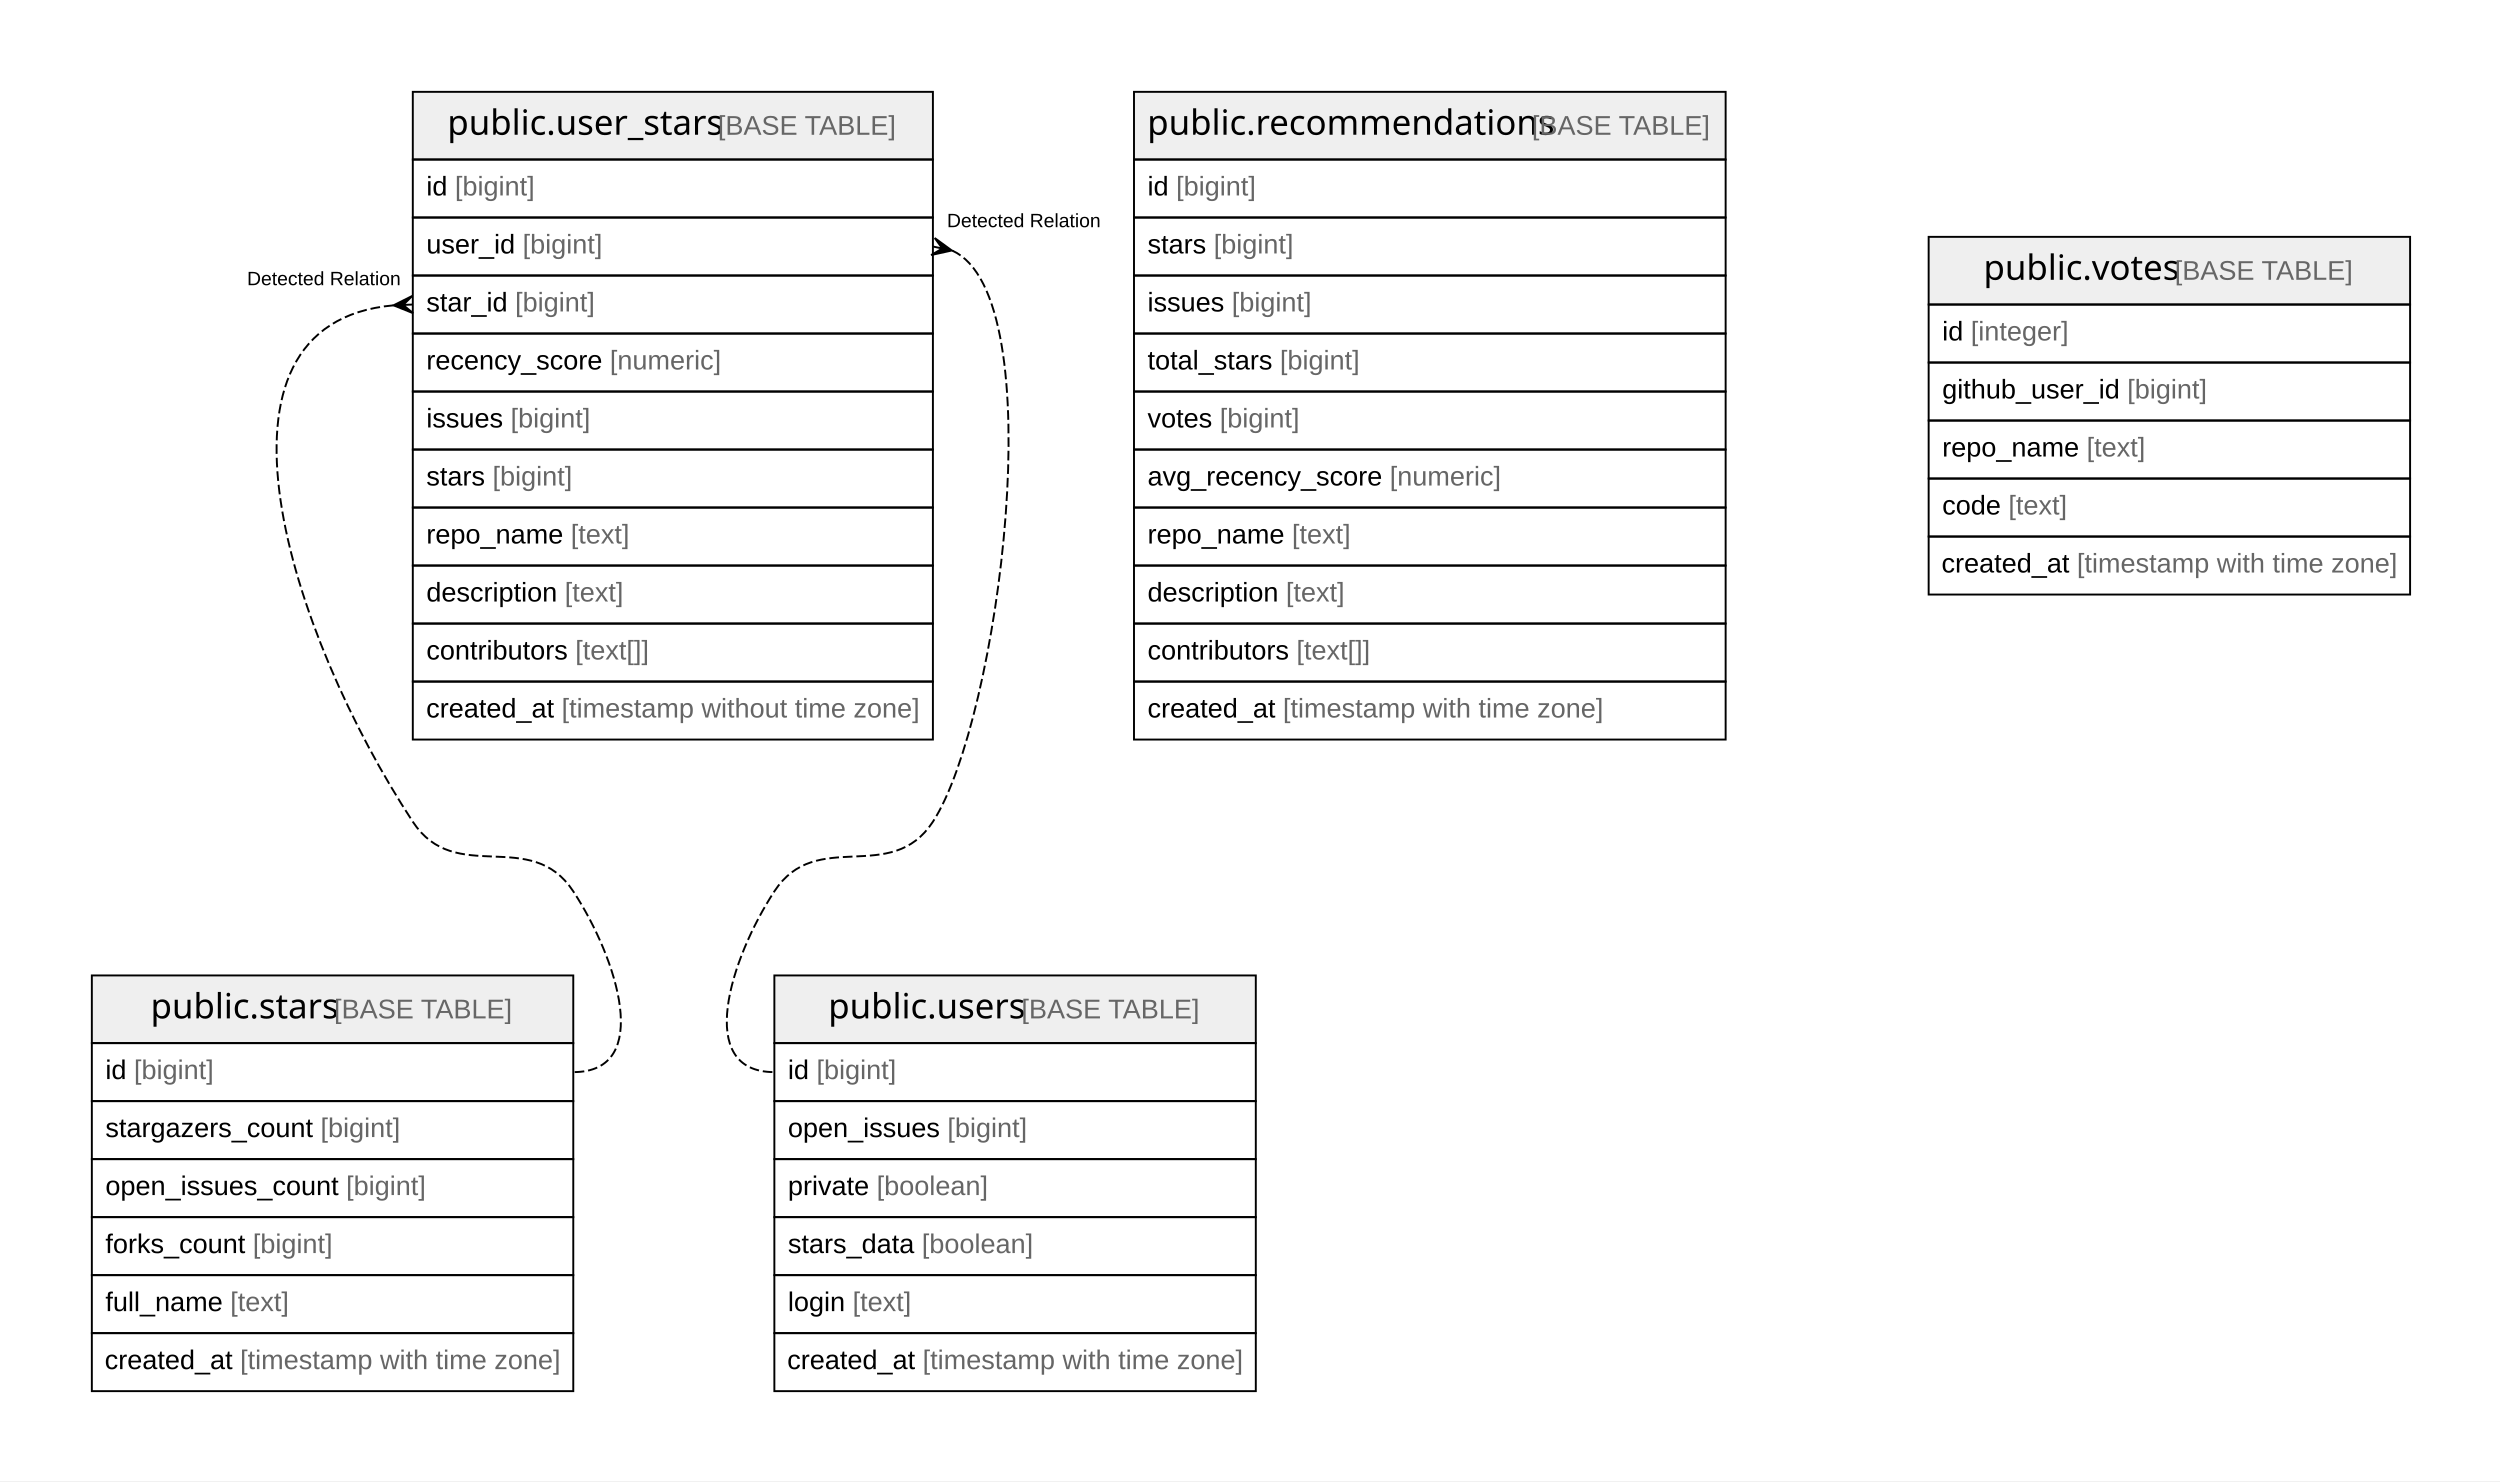
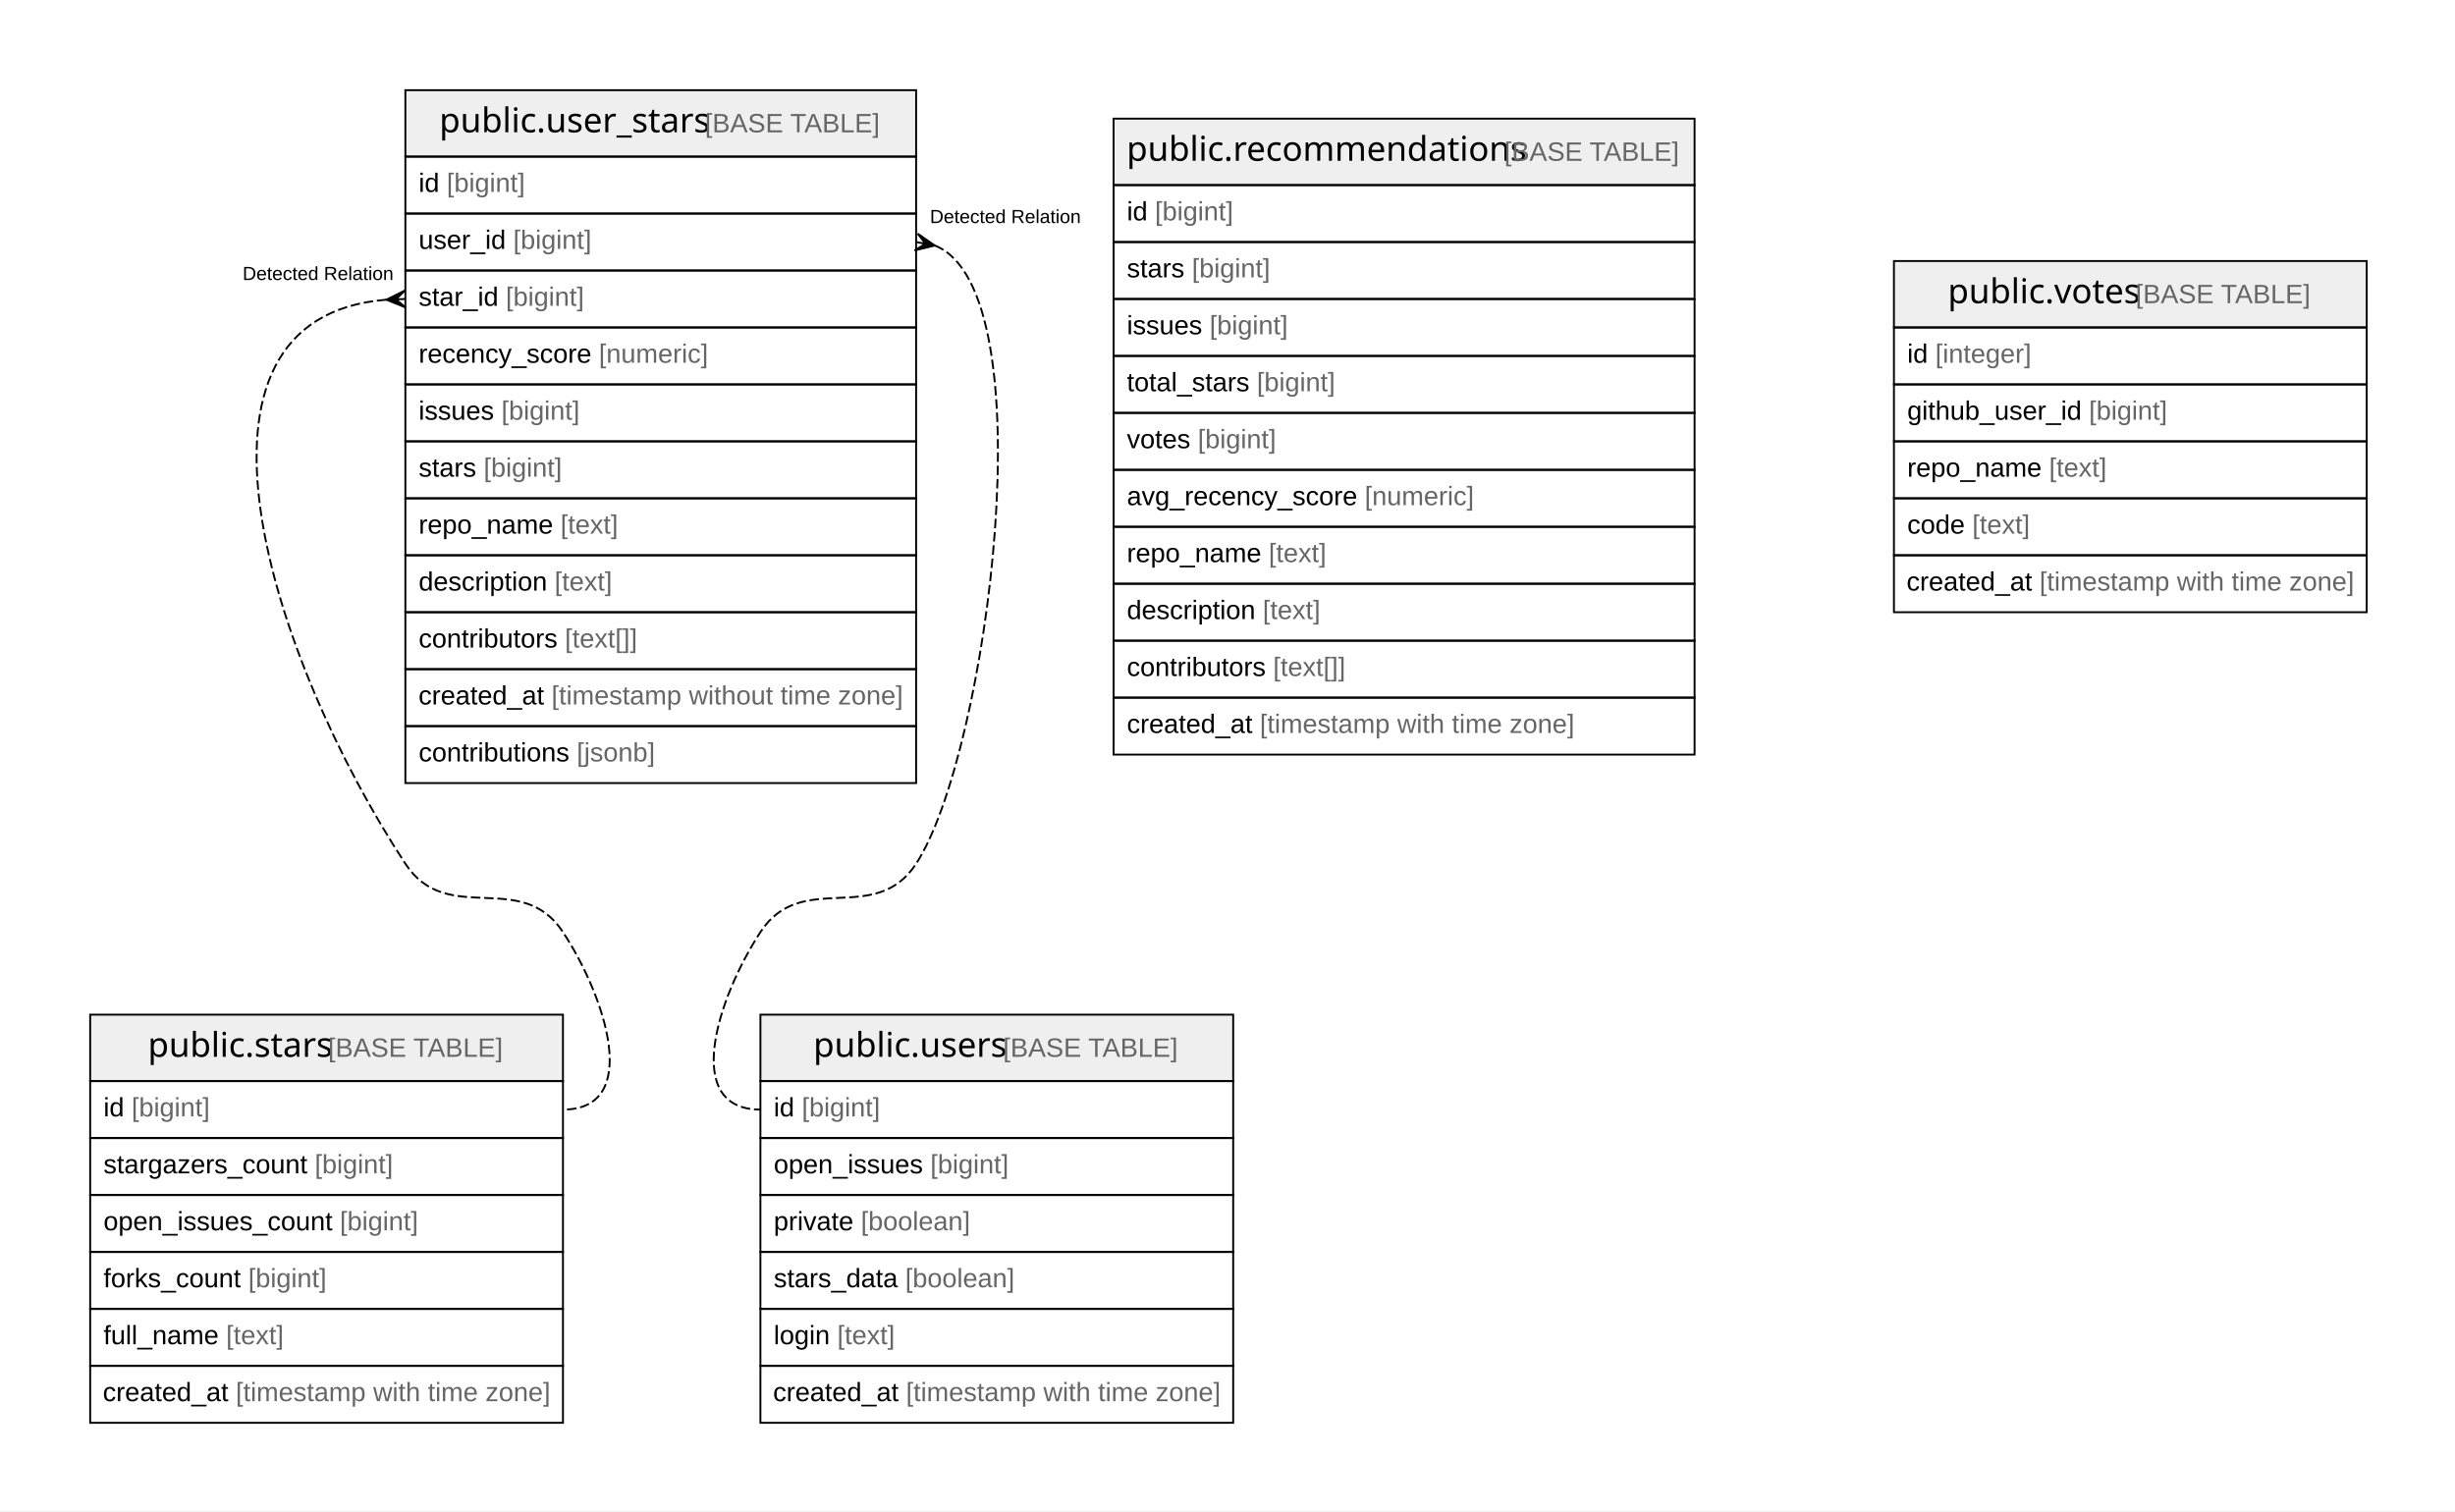
- <svg xmlns="http://www.w3.org/2000/svg" width="1293pt" height="766pt" viewBox="0.00 0.00 1293.00 766.00">
-   <g id="graph0" class="graph" transform="scale(1 1) rotate(0) translate(4 762)">
-     <polygon fill="#ffffff" stroke="transparent" points="-4,4 -4,-762 1289,-762 1289,4 -4,4" />
+ <svg xmlns="http://www.w3.org/2000/svg" width="1293pt" height="796pt" viewBox="0.00 0.00 1293.00 796.00">
+   <g id="graph0" class="graph" transform="scale(1 1) rotate(0) translate(4 792)">
+     <polygon fill="#ffffff" stroke="transparent" points="-4,4 -4,-792 1289,-792 1289,4 -4,4" />
    <g id="node1" class="node">
-       <polygon fill="#efefef" stroke="transparent" points="209.5,-679.5 209.5,-714.5 478.5,-714.5 478.5,-679.5 209.5,-679.5" />
-       <polygon fill="none" stroke="#000000" points="209.5,-679.5 209.5,-714.5 478.5,-714.5 478.5,-679.5 209.5,-679.5" />
-       <text text-anchor="start" x="227.363" y="-692.3" font-family="Arial Bold" font-size="18.00" fill="#000000">public.user_stars</text>
-       <text text-anchor="start" x="363.383" y="-692.3" font-family="Arial" font-size="14.00" fill="#000000"> </text>
-       <text text-anchor="start" x="367.274" y="-692.3" font-family="Arial" font-size="14.00" fill="#666666">[BASE TABLE]</text>
+       <polygon fill="#efefef" stroke="transparent" points="209.5,-709.5 209.5,-744.5 478.5,-744.5 478.5,-709.5 209.5,-709.5" />
+       <polygon fill="none" stroke="#000000" points="209.5,-709.5 209.5,-744.5 478.5,-744.5 478.5,-709.5 209.5,-709.5" />
+       <text text-anchor="start" x="227.363" y="-722.3" font-family="Arial Bold" font-size="18.00" fill="#000000">public.user_stars</text>
+       <text text-anchor="start" x="363.383" y="-722.3" font-family="Arial" font-size="14.00" fill="#000000"> </text>
+       <text text-anchor="start" x="367.274" y="-722.3" font-family="Arial" font-size="14.00" fill="#666666">[BASE TABLE]</text>
+       <polygon fill="none" stroke="#000000" points="209.5,-679.5 209.5,-709.5 478.5,-709.5 478.5,-679.5 209.5,-679.5" />
+       <text text-anchor="start" x="216.5" y="-690.9" font-family="Arial" font-size="14.00" fill="#000000">id </text>
+       <text text-anchor="start" x="231.28" y="-690.9" font-family="Arial" font-size="14.00" fill="#666666">[bigint]</text>
      <polygon fill="none" stroke="#000000" points="209.5,-649.5 209.5,-679.5 478.5,-679.5 478.5,-649.5 209.5,-649.5" />
-       <text text-anchor="start" x="216.5" y="-660.9" font-family="Arial" font-size="14.00" fill="#000000">id </text>
-       <text text-anchor="start" x="231.28" y="-660.9" font-family="Arial" font-size="14.00" fill="#666666">[bigint]</text>
+       <text text-anchor="start" x="216.5" y="-660.9" font-family="Arial" font-size="14.00" fill="#000000">user_id </text>
+       <text text-anchor="start" x="266.288" y="-660.9" font-family="Arial" font-size="14.00" fill="#666666">[bigint]</text>
      <polygon fill="none" stroke="#000000" points="209.5,-619.5 209.5,-649.5 478.5,-649.5 478.5,-619.5 209.5,-619.5" />
-       <text text-anchor="start" x="216.5" y="-630.9" font-family="Arial" font-size="14.00" fill="#000000">user_id </text>
-       <text text-anchor="start" x="266.288" y="-630.9" font-family="Arial" font-size="14.00" fill="#666666">[bigint]</text>
+       <text text-anchor="start" x="216.5" y="-630.9" font-family="Arial" font-size="14.00" fill="#000000">star_id </text>
+       <text text-anchor="start" x="262.396" y="-630.9" font-family="Arial" font-size="14.00" fill="#666666">[bigint]</text>
      <polygon fill="none" stroke="#000000" points="209.5,-589.5 209.5,-619.5 478.5,-619.5 478.5,-589.5 209.5,-589.5" />
-       <text text-anchor="start" x="216.5" y="-600.9" font-family="Arial" font-size="14.00" fill="#000000">star_id </text>
-       <text text-anchor="start" x="262.396" y="-600.9" font-family="Arial" font-size="14.00" fill="#666666">[bigint]</text>
+       <text text-anchor="start" x="216.5" y="-600.9" font-family="Arial" font-size="14.00" fill="#000000">recency_score </text>
+       <text text-anchor="start" x="311.407" y="-600.9" font-family="Arial" font-size="14.00" fill="#666666">[numeric]</text>
      <polygon fill="none" stroke="#000000" points="209.5,-559.5 209.5,-589.5 478.5,-589.5 478.5,-559.5 209.5,-559.5" />
-       <text text-anchor="start" x="216.5" y="-570.9" font-family="Arial" font-size="14.00" fill="#000000">recency_score </text>
-       <text text-anchor="start" x="311.407" y="-570.9" font-family="Arial" font-size="14.00" fill="#666666">[numeric]</text>
+       <text text-anchor="start" x="216.5" y="-570.9" font-family="Arial" font-size="14.00" fill="#000000">issues </text>
+       <text text-anchor="start" x="260.062" y="-570.9" font-family="Arial" font-size="14.00" fill="#666666">[bigint]</text>
      <polygon fill="none" stroke="#000000" points="209.5,-529.5 209.5,-559.5 478.5,-559.5 478.5,-529.5 209.5,-529.5" />
-       <text text-anchor="start" x="216.5" y="-540.9" font-family="Arial" font-size="14.00" fill="#000000">issues </text>
-       <text text-anchor="start" x="260.062" y="-540.9" font-family="Arial" font-size="14.00" fill="#666666">[bigint]</text>
+       <text text-anchor="start" x="216.5" y="-540.9" font-family="Arial" font-size="14.00" fill="#000000">stars </text>
+       <text text-anchor="start" x="250.724" y="-540.9" font-family="Arial" font-size="14.00" fill="#666666">[bigint]</text>
      <polygon fill="none" stroke="#000000" points="209.5,-499.5 209.5,-529.5 478.5,-529.5 478.5,-499.5 209.5,-499.5" />
-       <text text-anchor="start" x="216.5" y="-510.9" font-family="Arial" font-size="14.00" fill="#000000">stars </text>
-       <text text-anchor="start" x="250.724" y="-510.9" font-family="Arial" font-size="14.00" fill="#666666">[bigint]</text>
+       <text text-anchor="start" x="216.5" y="-510.9" font-family="Arial" font-size="14.00" fill="#000000">repo_name </text>
+       <text text-anchor="start" x="291.19" y="-510.9" font-family="Arial" font-size="14.00" fill="#666666">[text]</text>
      <polygon fill="none" stroke="#000000" points="209.5,-469.5 209.5,-499.5 478.5,-499.5 478.5,-469.5 209.5,-469.5" />
-       <text text-anchor="start" x="216.5" y="-480.9" font-family="Arial" font-size="14.00" fill="#000000">repo_name </text>
-       <text text-anchor="start" x="291.19" y="-480.9" font-family="Arial" font-size="14.00" fill="#666666">[text]</text>
+       <text text-anchor="start" x="216.5" y="-480.9" font-family="Arial" font-size="14.00" fill="#000000">description </text>
+       <text text-anchor="start" x="288.068" y="-480.9" font-family="Arial" font-size="14.00" fill="#666666">[text]</text>
      <polygon fill="none" stroke="#000000" points="209.5,-439.5 209.5,-469.5 478.5,-469.5 478.5,-439.5 209.5,-439.5" />
-       <text text-anchor="start" x="216.5" y="-450.9" font-family="Arial" font-size="14.00" fill="#000000">description </text>
-       <text text-anchor="start" x="288.068" y="-450.9" font-family="Arial" font-size="14.00" fill="#666666">[text]</text>
+       <text text-anchor="start" x="216.5" y="-450.9" font-family="Arial" font-size="14.00" fill="#000000">contributors </text>
+       <text text-anchor="start" x="293.513" y="-450.9" font-family="Arial" font-size="14.00" fill="#666666">[text[]]</text>
      <polygon fill="none" stroke="#000000" points="209.5,-409.5 209.5,-439.5 478.5,-439.5 478.5,-409.5 209.5,-409.5" />
-       <text text-anchor="start" x="216.5" y="-420.9" font-family="Arial" font-size="14.00" fill="#000000">contributors </text>
-       <text text-anchor="start" x="293.513" y="-420.9" font-family="Arial" font-size="14.00" fill="#666666">[text[]]</text>
+       <text text-anchor="start" x="216.416" y="-420.9" font-family="Arial" font-size="14.00" fill="#000000">created_at </text>
+       <text text-anchor="start" x="286.444" y="-420.9" font-family="Arial" font-size="14.00" fill="#666666">[timestamp without time zone]</text>
      <polygon fill="none" stroke="#000000" points="209.5,-379.5 209.5,-409.5 478.5,-409.5 478.5,-379.5 209.5,-379.5" />
-       <text text-anchor="start" x="216.416" y="-390.9" font-family="Arial" font-size="14.00" fill="#000000">created_at </text>
-       <text text-anchor="start" x="286.444" y="-390.9" font-family="Arial" font-size="14.00" fill="#666666">[timestamp without time zone]</text>
+       <text text-anchor="start" x="216.5" y="-390.9" font-family="Arial" font-size="14.00" fill="#000000">contributions </text>
+       <text text-anchor="start" x="299.741" y="-390.9" font-family="Arial" font-size="14.00" fill="#666666">[jsonb]</text>
    </g>
    <g id="node2" class="node">
      <polygon fill="#efefef" stroke="transparent" points="43.5,-222.5 43.5,-257.5 292.5,-257.5 292.5,-222.5 43.5,-222.5" />
      <polygon fill="none" stroke="#000000" points="43.5,-222.5 43.5,-257.5 292.5,-257.5 292.5,-222.5 43.5,-222.5" />
      <text text-anchor="start" x="73.868" y="-235.3" font-family="Arial Bold" font-size="18.00" fill="#000000">public.stars</text>
      <text text-anchor="start" x="164.878" y="-235.3" font-family="Arial" font-size="14.00" fill="#000000"> </text>
      <text text-anchor="start" x="168.769" y="-235.3" font-family="Arial" font-size="14.00" fill="#666666">[BASE TABLE]</text>
      <polygon fill="none" stroke="#000000" points="43.5,-192.5 43.5,-222.5 292.5,-222.5 292.5,-192.5 43.5,-192.5" />
      <text text-anchor="start" x="50.5" y="-203.9" font-family="Arial" font-size="14.00" fill="#000000">id </text>
      <text text-anchor="start" x="65.28" y="-203.9" font-family="Arial" font-size="14.00" fill="#666666">[bigint]</text>
      <polygon fill="none" stroke="#000000" points="43.5,-162.5 43.5,-192.5 292.5,-192.5 292.5,-162.5 43.5,-162.5" />
      <text text-anchor="start" x="50.5" y="-173.9" font-family="Arial" font-size="14.00" fill="#000000">stargazers_count </text>
      <text text-anchor="start" x="161.754" y="-173.9" font-family="Arial" font-size="14.00" fill="#666666">[bigint]</text>
      <polygon fill="none" stroke="#000000" points="43.5,-132.5 43.5,-162.5 292.5,-162.5 292.5,-132.5 43.5,-132.5" />
      <text text-anchor="start" x="50.5" y="-143.9" font-family="Arial" font-size="14.00" fill="#000000">open_issues_count </text>
      <text text-anchor="start" x="174.996" y="-143.9" font-family="Arial" font-size="14.00" fill="#666666">[bigint]</text>
      <polygon fill="none" stroke="#000000" points="43.5,-102.5 43.5,-132.5 292.5,-132.5 292.5,-102.5 43.5,-102.5" />
      <text text-anchor="start" x="50.5" y="-113.9" font-family="Arial" font-size="14.00" fill="#000000">forks_count </text>
      <text text-anchor="start" x="126.745" y="-113.9" font-family="Arial" font-size="14.00" fill="#666666">[bigint]</text>
      <polygon fill="none" stroke="#000000" points="43.5,-72.5 43.5,-102.5 292.5,-102.5 292.5,-72.5 43.5,-72.5" />
      <text text-anchor="start" x="50.5" y="-83.9" font-family="Arial" font-size="14.00" fill="#000000">full_name </text>
      <text text-anchor="start" x="115.068" y="-83.9" font-family="Arial" font-size="14.00" fill="#666666">[text]</text>
      <polygon fill="none" stroke="#000000" points="43.5,-42.5 43.5,-72.5 292.5,-72.5 292.5,-42.5 43.5,-42.5" />
      <text text-anchor="start" x="50.144" y="-53.9" font-family="Arial" font-size="14.00" fill="#000000">created_at </text>
      <text text-anchor="start" x="120.172" y="-53.9" font-family="Arial" font-size="14.00" fill="#666666">[timestamp with time zone]</text>
    </g>
    <g id="edge2" class="edge">
-       <path fill="none" stroke="#000000" stroke-dasharray="5,2" d="M199.491,-604.073C93.765,-594.709 146.18,-433.484 209.5,-337 231.562,-303.384 270.438,-334.616 292.5,-301 315.3,-266.258 334.056,-207.5 292.5,-207.5" />
-       <polygon fill="#000000" stroke="#000000" points="199.509,-604.074 209.308,-608.996 204.505,-604.287 209.5,-604.5 209.5,-604.5 209.5,-604.5 204.505,-604.287 209.692,-600.004 199.509,-604.074 199.509,-604.074" />
-       <text text-anchor="start" x="123.768" y="-614.5" font-family="Arial" font-size="10.00" fill="#000000">Detected Relation</text>
+       <path fill="none" stroke="#000000" stroke-dasharray="5,2" d="M199.438,-634.115C80.434,-624.694 138.866,-444.628 209.5,-337 231.562,-303.384 270.438,-334.616 292.5,-301 315.3,-266.258 334.056,-207.5 292.5,-207.5" />
+       <polygon fill="#000000" stroke="#000000" points="199.507,-634.117 209.328,-638.997 204.504,-634.309 209.5,-634.5 209.5,-634.5 209.5,-634.5 204.504,-634.309 209.672,-630.003 199.507,-634.117 199.507,-634.117" />
+       <text text-anchor="start" x="123.768" y="-644.5" font-family="Arial" font-size="10.00" fill="#000000">Detected Relation</text>
    </g>
    <g id="node3" class="node">
      <polygon fill="#efefef" stroke="transparent" points="396.5,-222.5 396.5,-257.5 645.5,-257.5 645.5,-222.5 396.5,-222.5" />
      <polygon fill="none" stroke="#000000" points="396.5,-222.5 396.5,-257.5 645.5,-257.5 645.5,-222.5 396.5,-222.5" />
      <text text-anchor="start" x="424.366" y="-235.3" font-family="Arial Bold" font-size="18.00" fill="#000000">public.users</text>
      <text text-anchor="start" x="520.38" y="-235.3" font-family="Arial" font-size="14.00" fill="#000000"> </text>
      <text text-anchor="start" x="524.271" y="-235.3" font-family="Arial" font-size="14.00" fill="#666666">[BASE TABLE]</text>
      <polygon fill="none" stroke="#000000" points="396.5,-192.5 396.5,-222.5 645.5,-222.5 645.5,-192.5 396.5,-192.5" />
      <text text-anchor="start" x="403.5" y="-203.9" font-family="Arial" font-size="14.00" fill="#000000">id </text>
      <text text-anchor="start" x="418.28" y="-203.9" font-family="Arial" font-size="14.00" fill="#666666">[bigint]</text>
      <polygon fill="none" stroke="#000000" points="396.5,-162.5 396.5,-192.5 645.5,-192.5 645.5,-162.5 396.5,-162.5" />
      <text text-anchor="start" x="403.5" y="-173.9" font-family="Arial" font-size="14.00" fill="#000000">open_issues </text>
      <text text-anchor="start" x="485.975" y="-173.9" font-family="Arial" font-size="14.00" fill="#666666">[bigint]</text>
      <polygon fill="none" stroke="#000000" points="396.5,-132.5 396.5,-162.5 645.5,-162.5 645.5,-132.5 396.5,-132.5" />
      <text text-anchor="start" x="403.5" y="-143.9" font-family="Arial" font-size="14.00" fill="#000000">private </text>
      <text text-anchor="start" x="449.396" y="-143.9" font-family="Arial" font-size="14.00" fill="#666666">[boolean]</text>
      <polygon fill="none" stroke="#000000" points="396.5,-102.5 396.5,-132.5 645.5,-132.5 645.5,-102.5 396.5,-102.5" />
      <text text-anchor="start" x="403.5" y="-113.9" font-family="Arial" font-size="14.00" fill="#000000">stars_data </text>
      <text text-anchor="start" x="472.745" y="-113.9" font-family="Arial" font-size="14.00" fill="#666666">[boolean]</text>
      <polygon fill="none" stroke="#000000" points="396.5,-72.5 396.5,-102.5 645.5,-102.5 645.5,-72.5 396.5,-72.5" />
      <text text-anchor="start" x="403.5" y="-83.9" font-family="Arial" font-size="14.00" fill="#000000">login </text>
      <text text-anchor="start" x="436.952" y="-83.9" font-family="Arial" font-size="14.00" fill="#666666">[text]</text>
      <polygon fill="none" stroke="#000000" points="396.5,-42.5 396.5,-72.5 645.5,-72.5 645.5,-42.5 396.5,-42.5" />
      <text text-anchor="start" x="403.144" y="-53.9" font-family="Arial" font-size="14.00" fill="#000000">created_at </text>
      <text text-anchor="start" x="473.172" y="-53.9" font-family="Arial" font-size="14.00" fill="#666666">[timestamp with time zone]</text>
    </g>
    <g id="edge1" class="edge">
-       <path fill="none" stroke="#000000" stroke-dasharray="5,2" d="M488.499,-632.398C541.316,-608.574 512.673,-389.325 478.5,-337 456.736,-303.676 418.264,-334.324 396.5,-301 373.777,-266.207 354.944,-207.5 396.5,-207.5" />
-       <polygon fill="#000000" stroke="#000000" points="488.286,-632.442 477.574,-630.096 483.393,-633.471 478.5,-634.5 478.5,-634.5 478.5,-634.5 483.393,-633.471 479.426,-638.904 488.286,-632.442 488.286,-632.442" />
-       <text text-anchor="start" x="485.768" y="-644.5" font-family="Arial" font-size="10.00" fill="#000000">Detected Relation</text>
+       <path fill="none" stroke="#000000" stroke-dasharray="5,2" d="M488.416,-662.648C548.041,-638.958 516.353,-394.958 478.5,-337 456.736,-303.676 418.264,-334.324 396.5,-301 373.777,-266.207 354.944,-207.5 396.5,-207.5" />
+       <polygon fill="#000000" stroke="#000000" points="488.33,-662.664 477.674,-660.077 483.415,-663.582 478.5,-664.5 478.5,-664.5 478.5,-664.5 483.415,-663.582 479.326,-668.923 488.33,-662.664 488.33,-662.664" />
+       <text text-anchor="start" x="485.768" y="-674.5" font-family="Arial" font-size="10.00" fill="#000000">Detected Relation</text>
    </g>
    <g id="node4" class="node">
-       <polygon fill="#efefef" stroke="transparent" points="582.5,-679.5 582.5,-714.5 888.5,-714.5 888.5,-679.5 582.5,-679.5" />
-       <polygon fill="none" stroke="#000000" points="582.5,-679.5 582.5,-714.5 888.5,-714.5 888.5,-679.5 582.5,-679.5" />
-       <text text-anchor="start" x="589.357" y="-692.3" font-family="Arial Bold" font-size="18.00" fill="#000000">public.recommendations</text>
-       <text text-anchor="start" x="784.389" y="-692.3" font-family="Arial" font-size="14.00" fill="#000000"> </text>
-       <text text-anchor="start" x="788.28" y="-692.3" font-family="Arial" font-size="14.00" fill="#666666">[BASE TABLE]</text>
-       <polygon fill="none" stroke="#000000" points="582.5,-649.5 582.5,-679.5 888.5,-679.5 888.5,-649.5 582.5,-649.5" />
-       <text text-anchor="start" x="589.5" y="-660.9" font-family="Arial" font-size="14.00" fill="#000000">id </text>
-       <text text-anchor="start" x="604.28" y="-660.9" font-family="Arial" font-size="14.00" fill="#666666">[bigint]</text>
-       <polygon fill="none" stroke="#000000" points="582.5,-619.5 582.5,-649.5 888.5,-649.5 888.5,-619.5 582.5,-619.5" />
-       <text text-anchor="start" x="589.5" y="-630.9" font-family="Arial" font-size="14.00" fill="#000000">stars </text>
-       <text text-anchor="start" x="623.724" y="-630.9" font-family="Arial" font-size="14.00" fill="#666666">[bigint]</text>
-       <polygon fill="none" stroke="#000000" points="582.5,-589.5 582.5,-619.5 888.5,-619.5 888.5,-589.5 582.5,-589.5" />
-       <text text-anchor="start" x="589.5" y="-600.9" font-family="Arial" font-size="14.00" fill="#000000">issues </text>
-       <text text-anchor="start" x="633.062" y="-600.9" font-family="Arial" font-size="14.00" fill="#666666">[bigint]</text>
-       <polygon fill="none" stroke="#000000" points="582.5,-559.5 582.5,-589.5 888.5,-589.5 888.5,-559.5 582.5,-559.5" />
-       <text text-anchor="start" x="589.5" y="-570.9" font-family="Arial" font-size="14.00" fill="#000000">total_stars </text>
-       <text text-anchor="start" x="657.96" y="-570.9" font-family="Arial" font-size="14.00" fill="#666666">[bigint]</text>
-       <polygon fill="none" stroke="#000000" points="582.5,-529.5 582.5,-559.5 888.5,-559.5 888.5,-529.5 582.5,-529.5" />
-       <text text-anchor="start" x="589.5" y="-540.9" font-family="Arial" font-size="14.00" fill="#000000">votes </text>
-       <text text-anchor="start" x="626.846" y="-540.9" font-family="Arial" font-size="14.00" fill="#666666">[bigint]</text>
-       <polygon fill="none" stroke="#000000" points="582.5,-499.5 582.5,-529.5 888.5,-529.5 888.5,-499.5 582.5,-499.5" />
-       <text text-anchor="start" x="589.5" y="-510.9" font-family="Arial" font-size="14.00" fill="#000000">avg_recency_score </text>
-       <text text-anchor="start" x="714.755" y="-510.9" font-family="Arial" font-size="14.00" fill="#666666">[numeric]</text>
-       <polygon fill="none" stroke="#000000" points="582.5,-469.5 582.5,-499.5 888.5,-499.5 888.5,-469.5 582.5,-469.5" />
-       <text text-anchor="start" x="589.5" y="-480.9" font-family="Arial" font-size="14.00" fill="#000000">repo_name </text>
-       <text text-anchor="start" x="664.19" y="-480.9" font-family="Arial" font-size="14.00" fill="#666666">[text]</text>
-       <polygon fill="none" stroke="#000000" points="582.5,-439.5 582.5,-469.5 888.5,-469.5 888.5,-439.5 582.5,-439.5" />
-       <text text-anchor="start" x="589.5" y="-450.9" font-family="Arial" font-size="14.00" fill="#000000">description </text>
-       <text text-anchor="start" x="661.068" y="-450.9" font-family="Arial" font-size="14.00" fill="#666666">[text]</text>
-       <polygon fill="none" stroke="#000000" points="582.5,-409.5 582.5,-439.5 888.5,-439.5 888.5,-409.5 582.5,-409.5" />
-       <text text-anchor="start" x="589.5" y="-420.9" font-family="Arial" font-size="14.00" fill="#000000">contributors </text>
-       <text text-anchor="start" x="666.513" y="-420.9" font-family="Arial" font-size="14.00" fill="#666666">[text[]]</text>
-       <polygon fill="none" stroke="#000000" points="582.5,-379.5 582.5,-409.5 888.5,-409.5 888.5,-379.5 582.5,-379.5" />
-       <text text-anchor="start" x="589.5" y="-390.9" font-family="Arial" font-size="14.00" fill="#000000">created_at </text>
-       <text text-anchor="start" x="659.528" y="-390.9" font-family="Arial" font-size="14.00" fill="#666666">[timestamp with time zone]</text>
+       <polygon fill="#efefef" stroke="transparent" points="582.5,-694.5 582.5,-729.5 888.5,-729.5 888.5,-694.5 582.5,-694.5" />
+       <polygon fill="none" stroke="#000000" points="582.5,-694.5 582.5,-729.5 888.5,-729.5 888.5,-694.5 582.5,-694.5" />
+       <text text-anchor="start" x="589.357" y="-707.3" font-family="Arial Bold" font-size="18.00" fill="#000000">public.recommendations</text>
+       <text text-anchor="start" x="784.389" y="-707.3" font-family="Arial" font-size="14.00" fill="#000000"> </text>
+       <text text-anchor="start" x="788.28" y="-707.3" font-family="Arial" font-size="14.00" fill="#666666">[BASE TABLE]</text>
+       <polygon fill="none" stroke="#000000" points="582.5,-664.5 582.5,-694.5 888.5,-694.5 888.5,-664.5 582.5,-664.5" />
+       <text text-anchor="start" x="589.5" y="-675.9" font-family="Arial" font-size="14.00" fill="#000000">id </text>
+       <text text-anchor="start" x="604.28" y="-675.9" font-family="Arial" font-size="14.00" fill="#666666">[bigint]</text>
+       <polygon fill="none" stroke="#000000" points="582.5,-634.5 582.5,-664.5 888.5,-664.5 888.5,-634.5 582.5,-634.5" />
+       <text text-anchor="start" x="589.5" y="-645.9" font-family="Arial" font-size="14.00" fill="#000000">stars </text>
+       <text text-anchor="start" x="623.724" y="-645.9" font-family="Arial" font-size="14.00" fill="#666666">[bigint]</text>
+       <polygon fill="none" stroke="#000000" points="582.5,-604.5 582.5,-634.5 888.5,-634.5 888.5,-604.5 582.5,-604.5" />
+       <text text-anchor="start" x="589.5" y="-615.9" font-family="Arial" font-size="14.00" fill="#000000">issues </text>
+       <text text-anchor="start" x="633.062" y="-615.9" font-family="Arial" font-size="14.00" fill="#666666">[bigint]</text>
+       <polygon fill="none" stroke="#000000" points="582.5,-574.5 582.5,-604.5 888.5,-604.5 888.5,-574.5 582.5,-574.5" />
+       <text text-anchor="start" x="589.5" y="-585.9" font-family="Arial" font-size="14.00" fill="#000000">total_stars </text>
+       <text text-anchor="start" x="657.96" y="-585.9" font-family="Arial" font-size="14.00" fill="#666666">[bigint]</text>
+       <polygon fill="none" stroke="#000000" points="582.5,-544.5 582.5,-574.5 888.5,-574.5 888.5,-544.5 582.5,-544.5" />
+       <text text-anchor="start" x="589.5" y="-555.9" font-family="Arial" font-size="14.00" fill="#000000">votes </text>
+       <text text-anchor="start" x="626.846" y="-555.9" font-family="Arial" font-size="14.00" fill="#666666">[bigint]</text>
+       <polygon fill="none" stroke="#000000" points="582.5,-514.5 582.5,-544.5 888.5,-544.5 888.5,-514.5 582.5,-514.5" />
+       <text text-anchor="start" x="589.5" y="-525.9" font-family="Arial" font-size="14.00" fill="#000000">avg_recency_score </text>
+       <text text-anchor="start" x="714.755" y="-525.9" font-family="Arial" font-size="14.00" fill="#666666">[numeric]</text>
+       <polygon fill="none" stroke="#000000" points="582.5,-484.5 582.5,-514.5 888.5,-514.5 888.5,-484.5 582.5,-484.5" />
+       <text text-anchor="start" x="589.5" y="-495.9" font-family="Arial" font-size="14.00" fill="#000000">repo_name </text>
+       <text text-anchor="start" x="664.19" y="-495.9" font-family="Arial" font-size="14.00" fill="#666666">[text]</text>
+       <polygon fill="none" stroke="#000000" points="582.5,-454.5 582.5,-484.5 888.5,-484.5 888.5,-454.5 582.5,-454.5" />
+       <text text-anchor="start" x="589.5" y="-465.9" font-family="Arial" font-size="14.00" fill="#000000">description </text>
+       <text text-anchor="start" x="661.068" y="-465.9" font-family="Arial" font-size="14.00" fill="#666666">[text]</text>
+       <polygon fill="none" stroke="#000000" points="582.5,-424.5 582.5,-454.5 888.5,-454.5 888.5,-424.5 582.5,-424.5" />
+       <text text-anchor="start" x="589.5" y="-435.9" font-family="Arial" font-size="14.00" fill="#000000">contributors </text>
+       <text text-anchor="start" x="666.513" y="-435.9" font-family="Arial" font-size="14.00" fill="#666666">[text[]]</text>
+       <polygon fill="none" stroke="#000000" points="582.5,-394.5 582.5,-424.5 888.5,-424.5 888.5,-394.5 582.5,-394.5" />
+       <text text-anchor="start" x="589.5" y="-405.9" font-family="Arial" font-size="14.00" fill="#000000">created_at </text>
+       <text text-anchor="start" x="659.528" y="-405.9" font-family="Arial" font-size="14.00" fill="#666666">[timestamp with time zone]</text>
    </g>
    <g id="node5" class="node">
-       <polygon fill="#efefef" stroke="transparent" points="993.5,-604.5 993.5,-639.5 1242.5,-639.5 1242.5,-604.5 993.5,-604.5" />
-       <polygon fill="none" stroke="#000000" points="993.5,-604.5 993.5,-639.5 1242.5,-639.5 1242.5,-604.5 993.5,-604.5" />
-       <text text-anchor="start" x="1021.861" y="-617.3" font-family="Arial Bold" font-size="18.00" fill="#000000">public.votes</text>
-       <text text-anchor="start" x="1116.885" y="-617.3" font-family="Arial" font-size="14.00" fill="#000000"> </text>
-       <text text-anchor="start" x="1120.776" y="-617.3" font-family="Arial" font-size="14.00" fill="#666666">[BASE TABLE]</text>
-       <polygon fill="none" stroke="#000000" points="993.5,-574.5 993.5,-604.5 1242.5,-604.5 1242.5,-574.5 993.5,-574.5" />
-       <text text-anchor="start" x="1000.5" y="-585.9" font-family="Arial" font-size="14.00" fill="#000000">id </text>
-       <text text-anchor="start" x="1015.28" y="-585.9" font-family="Arial" font-size="14.00" fill="#666666">[integer]</text>
-       <polygon fill="none" stroke="#000000" points="993.5,-544.5 993.5,-574.5 1242.5,-574.5 1242.5,-544.5 993.5,-544.5" />
-       <text text-anchor="start" x="1000.5" y="-555.9" font-family="Arial" font-size="14.00" fill="#000000">github_user_id </text>
-       <text text-anchor="start" x="1096.198" y="-555.9" font-family="Arial" font-size="14.00" fill="#666666">[bigint]</text>
-       <polygon fill="none" stroke="#000000" points="993.5,-514.5 993.5,-544.5 1242.5,-544.5 1242.5,-514.5 993.5,-514.5" />
-       <text text-anchor="start" x="1000.5" y="-525.9" font-family="Arial" font-size="14.00" fill="#000000">repo_name </text>
-       <text text-anchor="start" x="1075.19" y="-525.9" font-family="Arial" font-size="14.00" fill="#666666">[text]</text>
-       <polygon fill="none" stroke="#000000" points="993.5,-484.5 993.5,-514.5 1242.5,-514.5 1242.5,-484.5 993.5,-484.5" />
-       <text text-anchor="start" x="1000.5" y="-495.9" font-family="Arial" font-size="14.00" fill="#000000">code </text>
-       <text text-anchor="start" x="1034.738" y="-495.9" font-family="Arial" font-size="14.00" fill="#666666">[text]</text>
-       <polygon fill="none" stroke="#000000" points="993.5,-454.5 993.5,-484.5 1242.5,-484.5 1242.5,-454.5 993.5,-454.5" />
-       <text text-anchor="start" x="1000.144" y="-465.9" font-family="Arial" font-size="14.00" fill="#000000">created_at </text>
-       <text text-anchor="start" x="1070.172" y="-465.9" font-family="Arial" font-size="14.00" fill="#666666">[timestamp with time zone]</text>
+       <polygon fill="#efefef" stroke="transparent" points="993.5,-619.5 993.5,-654.5 1242.5,-654.5 1242.5,-619.5 993.5,-619.5" />
+       <polygon fill="none" stroke="#000000" points="993.5,-619.5 993.5,-654.5 1242.5,-654.5 1242.5,-619.5 993.5,-619.5" />
+       <text text-anchor="start" x="1021.861" y="-632.3" font-family="Arial Bold" font-size="18.00" fill="#000000">public.votes</text>
+       <text text-anchor="start" x="1116.885" y="-632.3" font-family="Arial" font-size="14.00" fill="#000000"> </text>
+       <text text-anchor="start" x="1120.776" y="-632.3" font-family="Arial" font-size="14.00" fill="#666666">[BASE TABLE]</text>
+       <polygon fill="none" stroke="#000000" points="993.5,-589.5 993.5,-619.5 1242.5,-619.5 1242.5,-589.5 993.5,-589.5" />
+       <text text-anchor="start" x="1000.5" y="-600.9" font-family="Arial" font-size="14.00" fill="#000000">id </text>
+       <text text-anchor="start" x="1015.28" y="-600.9" font-family="Arial" font-size="14.00" fill="#666666">[integer]</text>
+       <polygon fill="none" stroke="#000000" points="993.5,-559.5 993.5,-589.5 1242.5,-589.5 1242.5,-559.5 993.5,-559.5" />
+       <text text-anchor="start" x="1000.5" y="-570.9" font-family="Arial" font-size="14.00" fill="#000000">github_user_id </text>
+       <text text-anchor="start" x="1096.198" y="-570.9" font-family="Arial" font-size="14.00" fill="#666666">[bigint]</text>
+       <polygon fill="none" stroke="#000000" points="993.5,-529.5 993.5,-559.5 1242.5,-559.5 1242.5,-529.5 993.5,-529.5" />
+       <text text-anchor="start" x="1000.5" y="-540.9" font-family="Arial" font-size="14.00" fill="#000000">repo_name </text>
+       <text text-anchor="start" x="1075.19" y="-540.9" font-family="Arial" font-size="14.00" fill="#666666">[text]</text>
+       <polygon fill="none" stroke="#000000" points="993.5,-499.5 993.5,-529.5 1242.5,-529.5 1242.5,-499.5 993.5,-499.5" />
+       <text text-anchor="start" x="1000.5" y="-510.9" font-family="Arial" font-size="14.00" fill="#000000">code </text>
+       <text text-anchor="start" x="1034.738" y="-510.9" font-family="Arial" font-size="14.00" fill="#666666">[text]</text>
+       <polygon fill="none" stroke="#000000" points="993.5,-469.5 993.5,-499.5 1242.5,-499.5 1242.5,-469.5 993.5,-469.5" />
+       <text text-anchor="start" x="1000.144" y="-480.9" font-family="Arial" font-size="14.00" fill="#000000">created_at </text>
+       <text text-anchor="start" x="1070.172" y="-480.9" font-family="Arial" font-size="14.00" fill="#666666">[timestamp with time zone]</text>
    </g>
  </g>
</svg>
